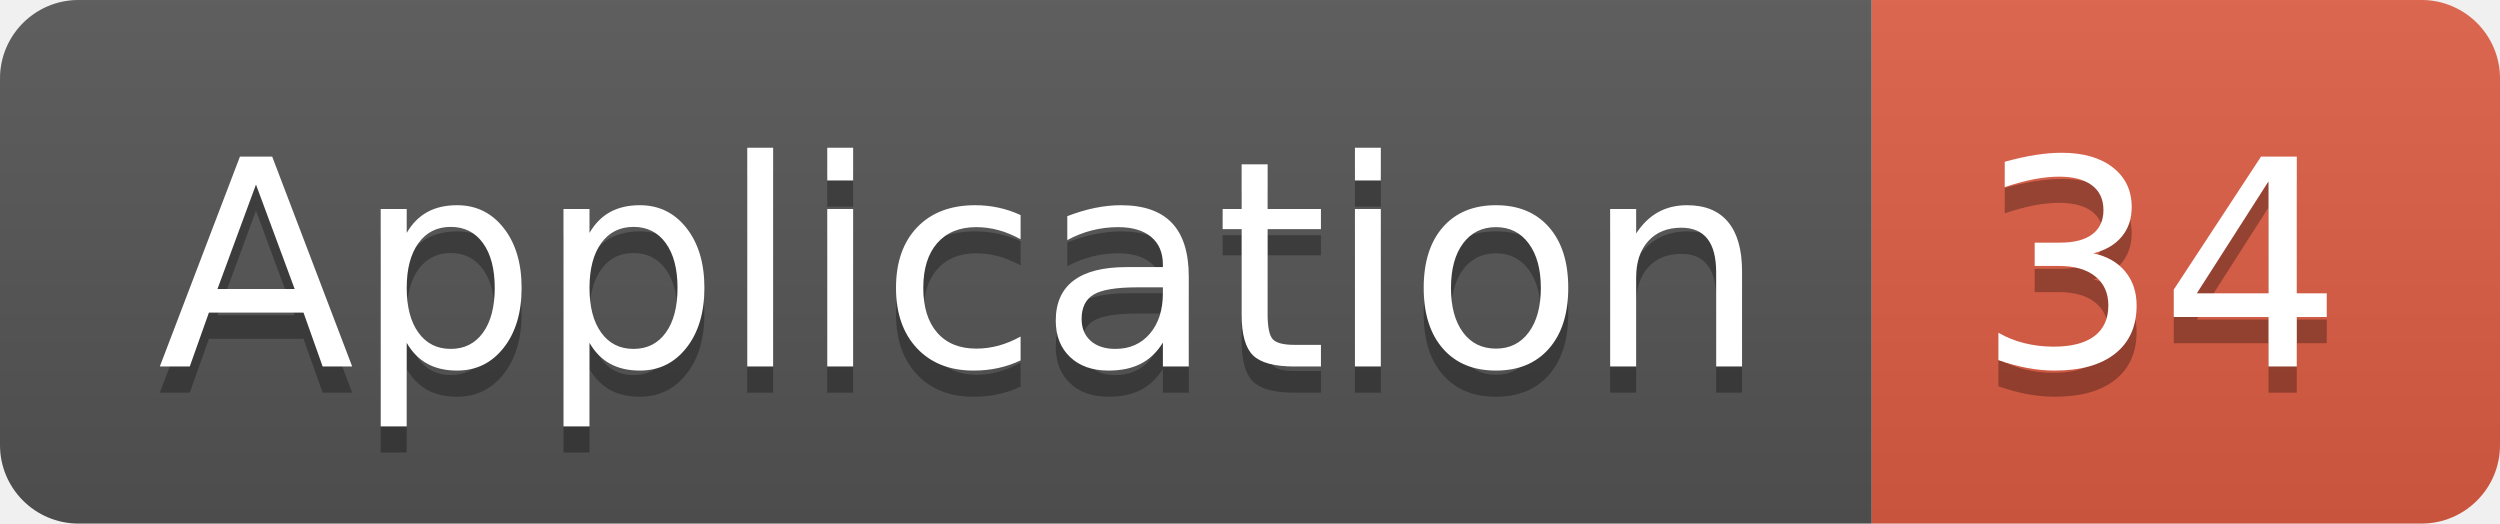
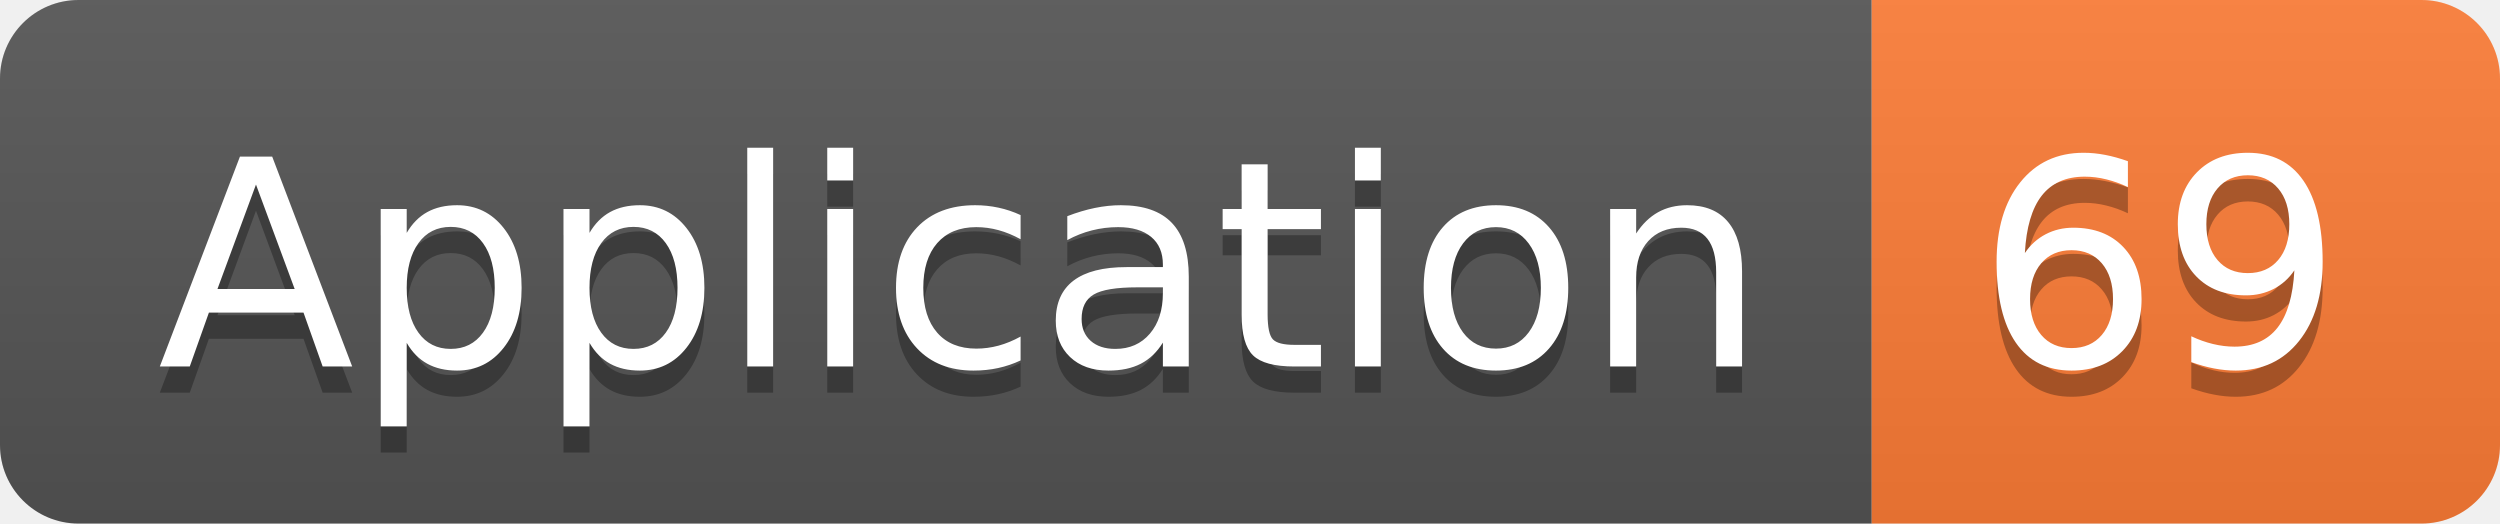
<svg xmlns="http://www.w3.org/2000/svg" width="95.5" height="20">
  <linearGradient id="smooth" x2="0" y2="100%">
    <stop offset="0" stop-color="#bbb" stop-opacity=".1" />
    <stop offset="1" stop-opacity=".1" />
  </linearGradient>
  <clipPath id="round">
    <rect width="95.5" height="20" rx="3" fill="#fff" />
  </clipPath>
  <g clip-path="url(#round)">
    <rect width="71.5" height="20" fill="#555" />
-     <rect x="71.5" width="24.0" height="20" fill="#e05d44" />
+     <rect x="71.5" width="24.0" height="20" fill="#fe7d37" />
    <rect width="95.5" height="20" fill="url(#smooth)" />
  </g>
  <g fill="#fff" text-anchor="middle" font-family="DejaVu Sans,Verdana,Geneva,sans-serif" font-size="110">
    <text x="367.5" y="150" fill="#010101" fill-opacity=".3" transform="scale(0.1)" textLength="615.0" lengthAdjust="spacing">Application</text>
    <text x="367.5" y="140" transform="scale(0.1)" textLength="615.0" lengthAdjust="spacing">Application</text>
-     <text x="825.0" y="150" fill="#010101" fill-opacity=".3" transform="scale(0.1)" textLength="140.0" lengthAdjust="spacing">34</text>
-     <text x="825.0" y="140" transform="scale(0.1)" textLength="140.0" lengthAdjust="spacing">34</text>
+     <text x="825.0" y="150" fill="#010101" fill-opacity=".3" transform="scale(0.1)" textLength="140.0" lengthAdjust="spacing">69</text>
+     <text x="825.0" y="140" transform="scale(0.1)" textLength="140.0" lengthAdjust="spacing">69</text>
  </g>
</svg>
